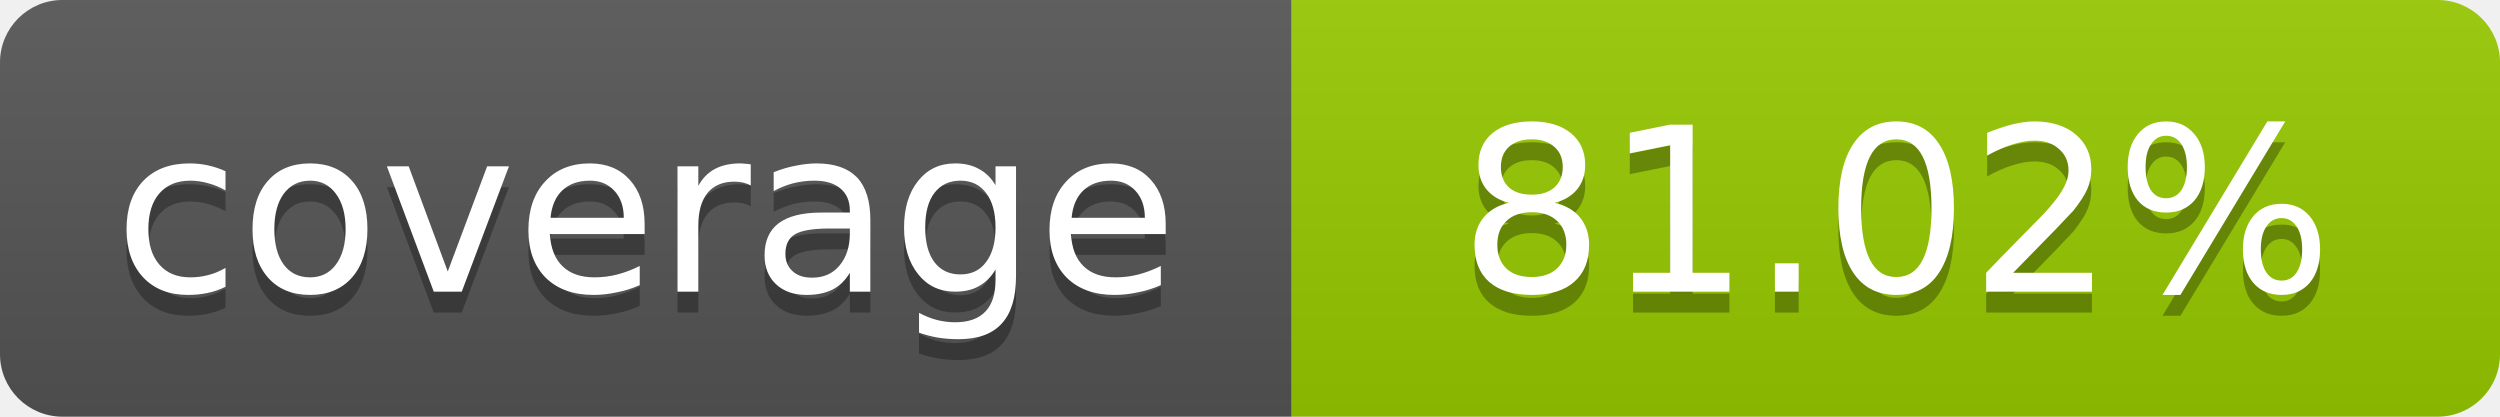
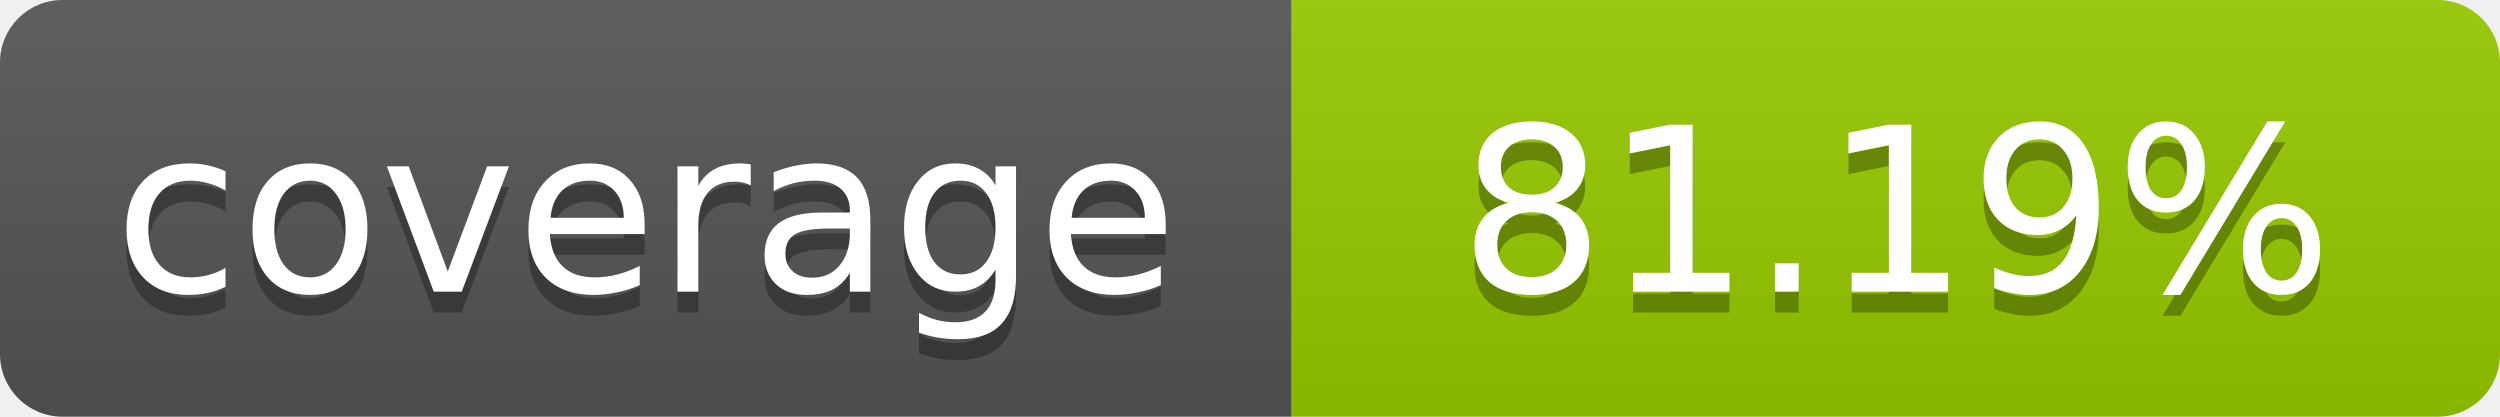
- <svg xmlns="http://www.w3.org/2000/svg" width="120" height="20" role="img" aria-label="coverage: 81.02%">
+ <svg xmlns="http://www.w3.org/2000/svg" width="120" height="20" role="img" aria-label="coverage: 81.19%">
  <linearGradient id="s" x2="0" y2="100%">
    <stop offset="0" stop-color="#bbb" stop-opacity=".1" />
    <stop offset="1" stop-opacity=".1" />
  </linearGradient>
  <clipPath id="r">
    <rect width="120" height="20" rx="3" fill="#fff" />
  </clipPath>
  <g clip-path="url(#r)">
    <rect width="62" height="20" fill="#555" />
    <rect x="62" width="58" height="20" fill="#97CA00" />
    <rect width="120" height="20" fill="url(#s)" />
  </g>
  <g fill="#fff" text-anchor="middle" font-family="Verdana,Geneva,DejaVu Sans,sans-serif" font-size="11">
    <text x="31" y="15" fill="#010101" fill-opacity=".3">coverage</text>
    <text x="31" y="14">coverage</text>
-     <text x="91" y="15" fill="#010101" fill-opacity=".3">81.02%</text>
-     <text x="91" y="14">81.02%</text>
+     <text x="91" y="15" fill="#010101" fill-opacity=".3">81.19%</text>
+     <text x="91" y="14">81.19%</text>
  </g>
</svg>
